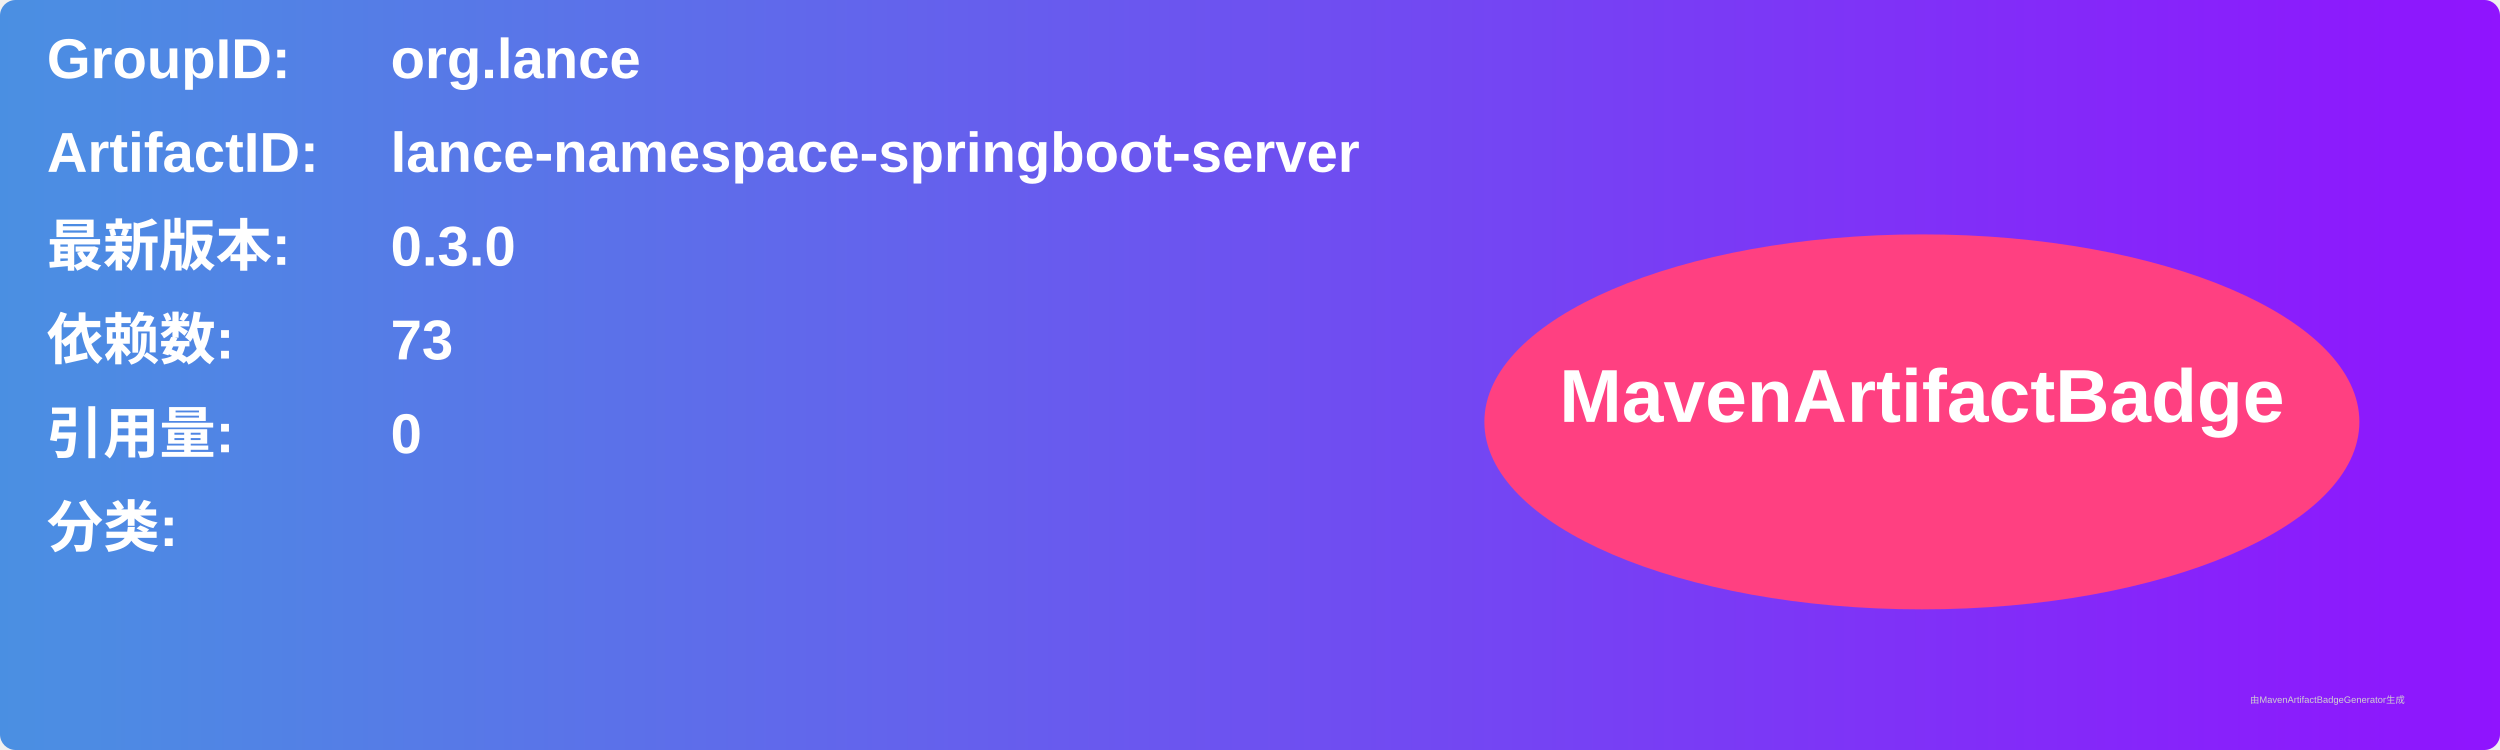
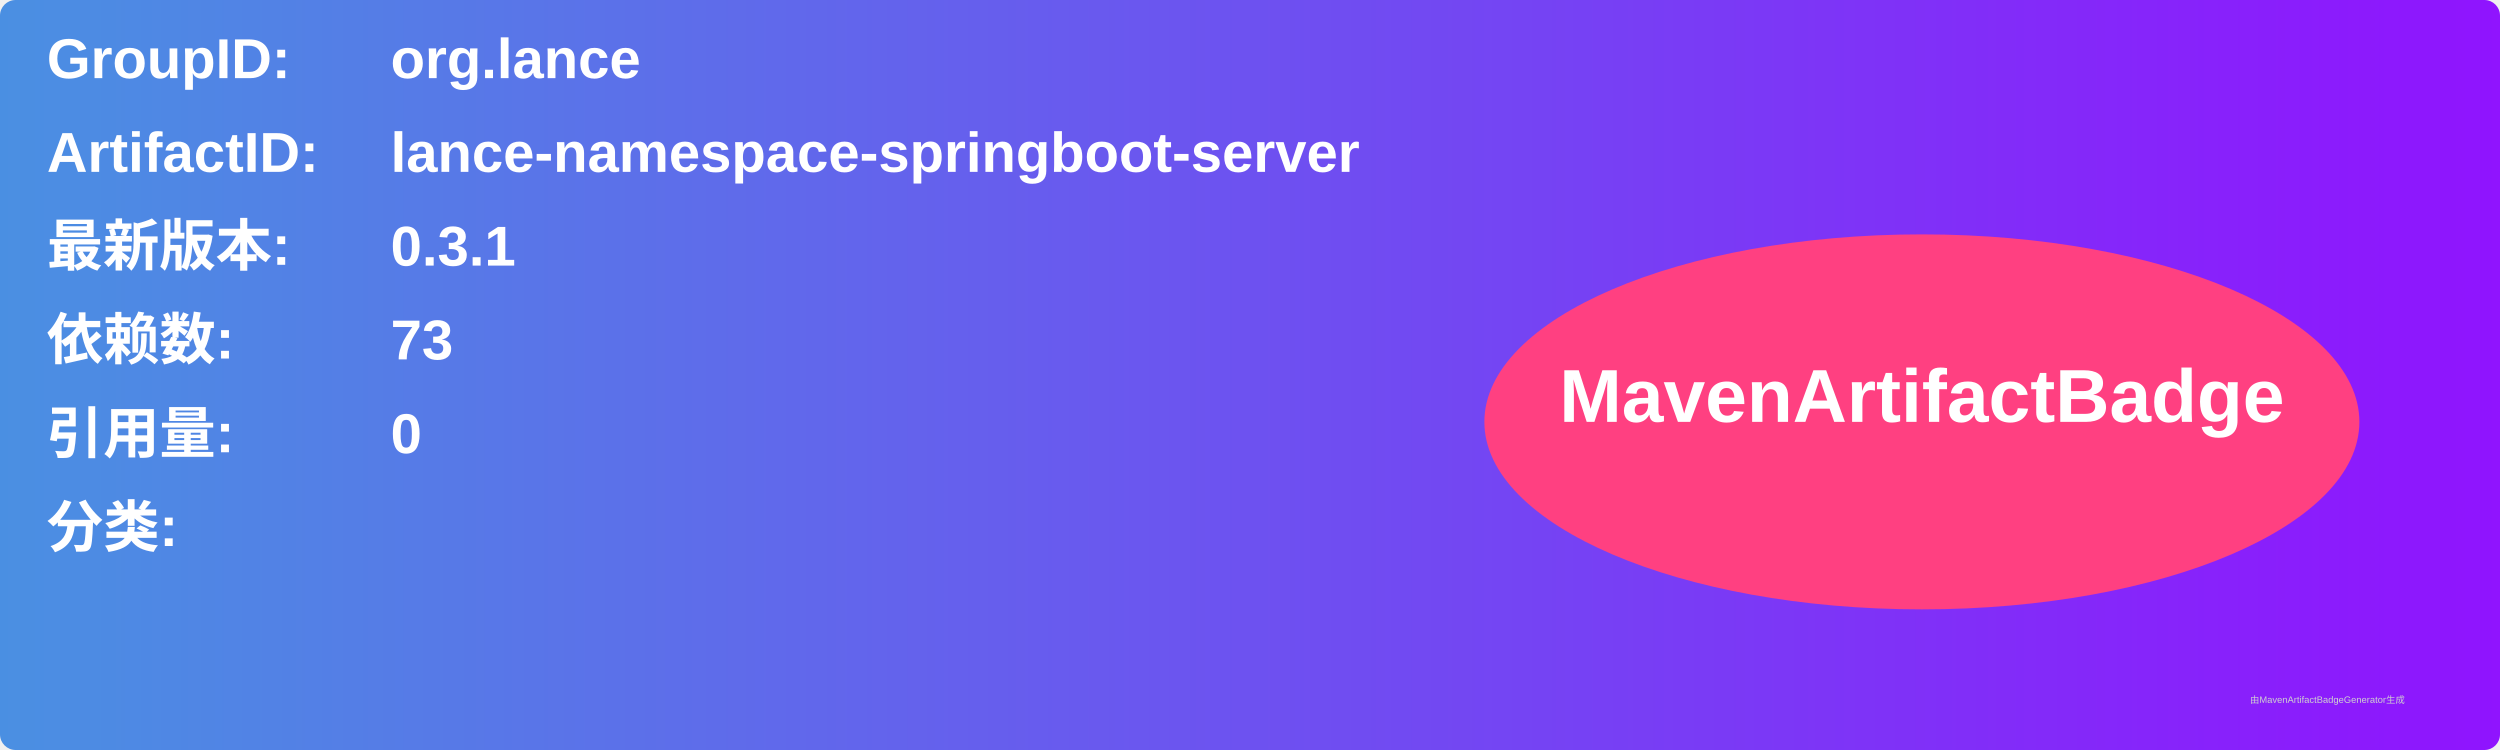
<svg xmlns="http://www.w3.org/2000/svg" width="800" height="240" viewBox="0 0 800 240">
  <linearGradient id="grad" x1="0%" y1="0%" x2="100%" y2="0%">
    <stop offset="0%" stop-color="#4a90e2" />
    <stop offset="100%" stop-color="#9013fe" />
  </linearGradient>
  <rect width="100%" height="100%" rx="5" ry="5" fill="url(#grad)" />
  <g transform="translate(15, 15)">
    <text x="0" y="10" font-family="Arial" font-size="18" fill="white" font-weight="bold" width="260">GroupID:</text>
    <text x="110" y="10" font-family="Arial" font-size="18" fill="white" font-weight="bold" width="460">org.lance</text>
    <text x="0" y="40" font-family="Arial" font-size="18" fill="white" font-weight="bold" width="260">ArtifactID:</text>
    <text x="110" y="40" font-family="Arial" font-size="18" fill="white" font-weight="bold" width="460">lance-namespace-springboot-server</text>
    <text x="0" y="70" font-family="Arial" font-size="18" fill="white" font-weight="bold">最新版本:</text>
    <text x="110" y="70" font-family="Arial" font-size="18" fill="white" font-weight="bold">
-       <tspan font-weight="bold">0.3.0</tspan>
+       <tspan font-weight="bold">0.3.1</tspan>
    </text>
    <text x="0" y="100" font-family="Arial" font-size="18" fill="white" font-weight="bold">依赖数: </text>
    <text x="110" y="100" font-family="Arial" font-size="18" fill="white">
      <tspan font-weight="bold">73</tspan>
    </text>
    <text x="0" y="130" font-family="Arial" font-size="18" fill="white" font-weight="bold">引用量: </text>
    <text x="110" y="130" font-family="Arial" font-size="18" fill="white">
      <tspan font-weight="bold">0</tspan>
    </text>
    <text x="0" y="160" font-family="Arial" font-size="18" fill="white" font-weight="bold">分类:</text>
    <text x="10" y="190" font-family="Arial" font-size="10" fill="white">
      <tspan font-weight="bold" />
    </text>
    <ellipse cx="600" cy="120" rx="140" ry="60" fill="#ff4081" />
    <text x="600" y="120" text-anchor="middle" font-family="Arial" font-size="24" fill="white" font-weight="bold">MavenArtifactBadge</text>
  </g>
  <text x="720" y="225" font-family="Arial" font-size="3" fill="#d0d0d0">由MavenArtifactBadgeGenerator生成</text>
</svg>
